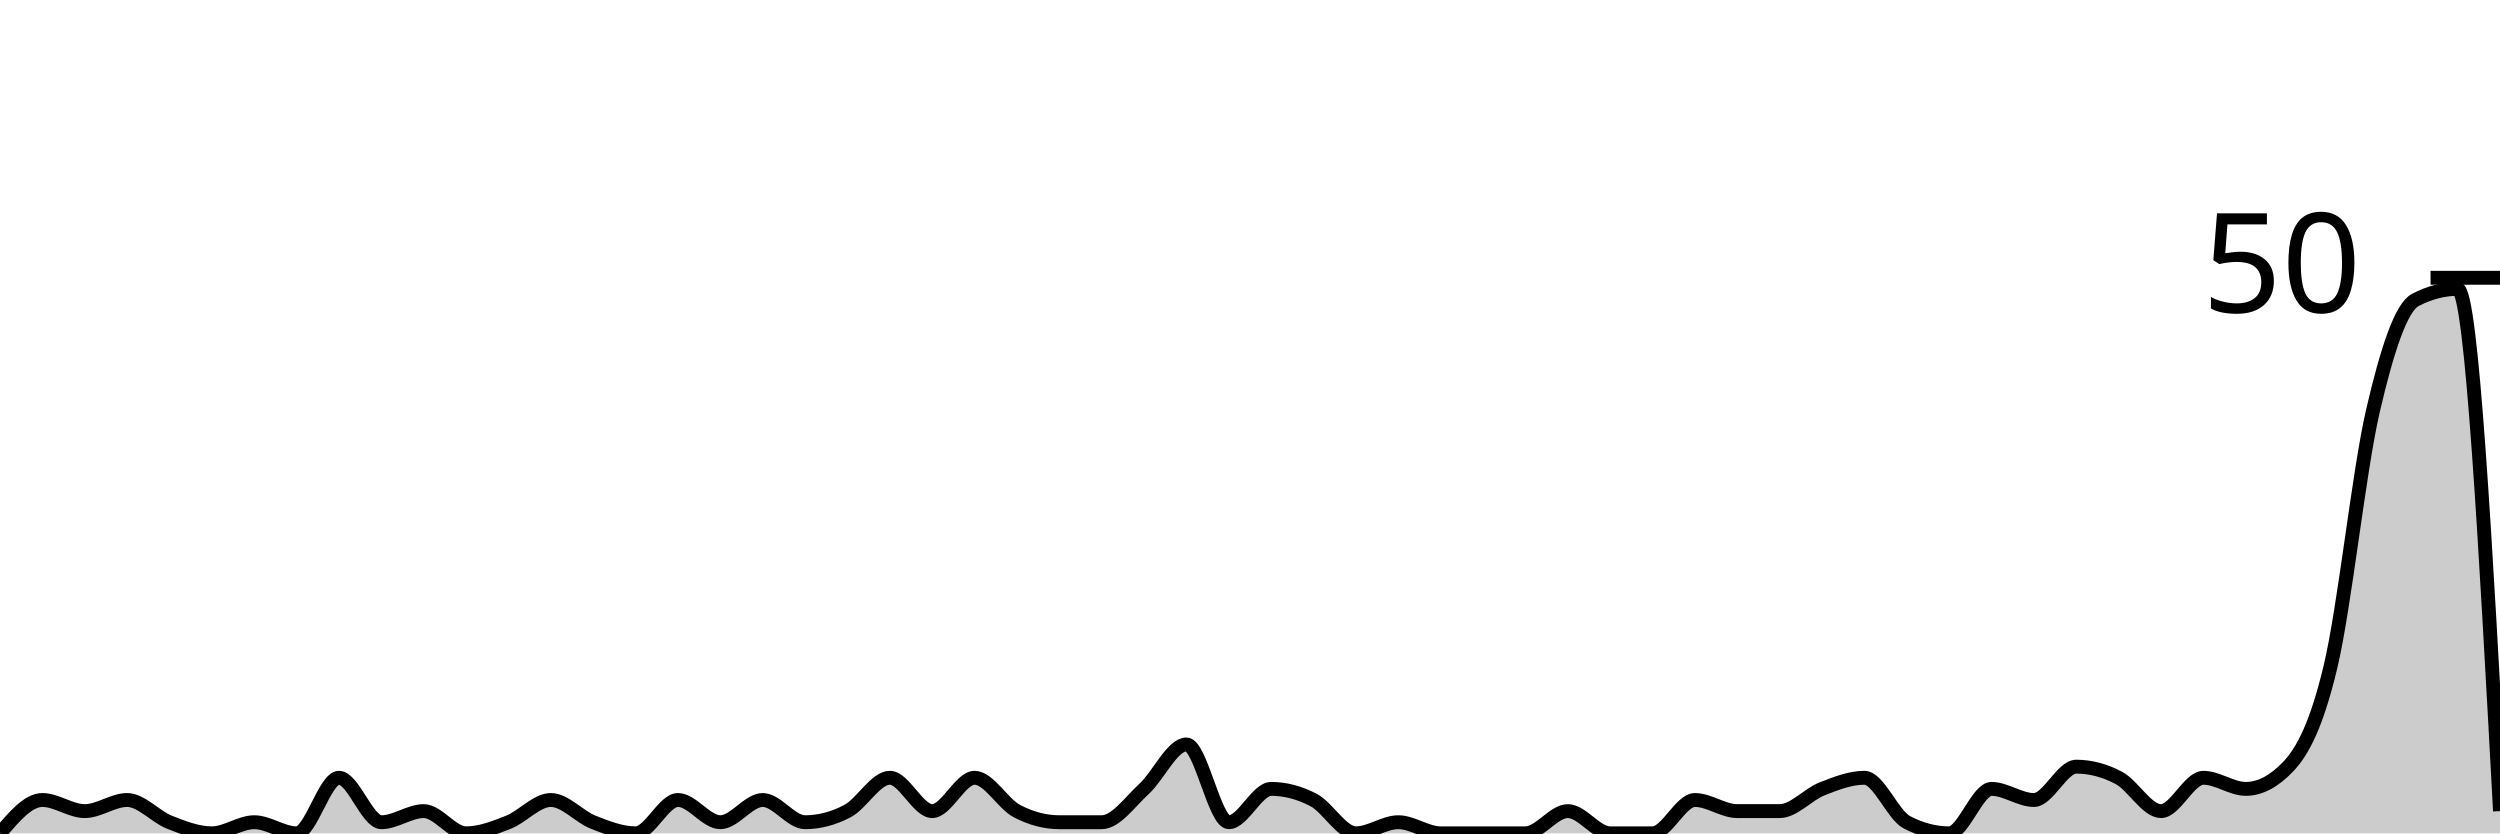
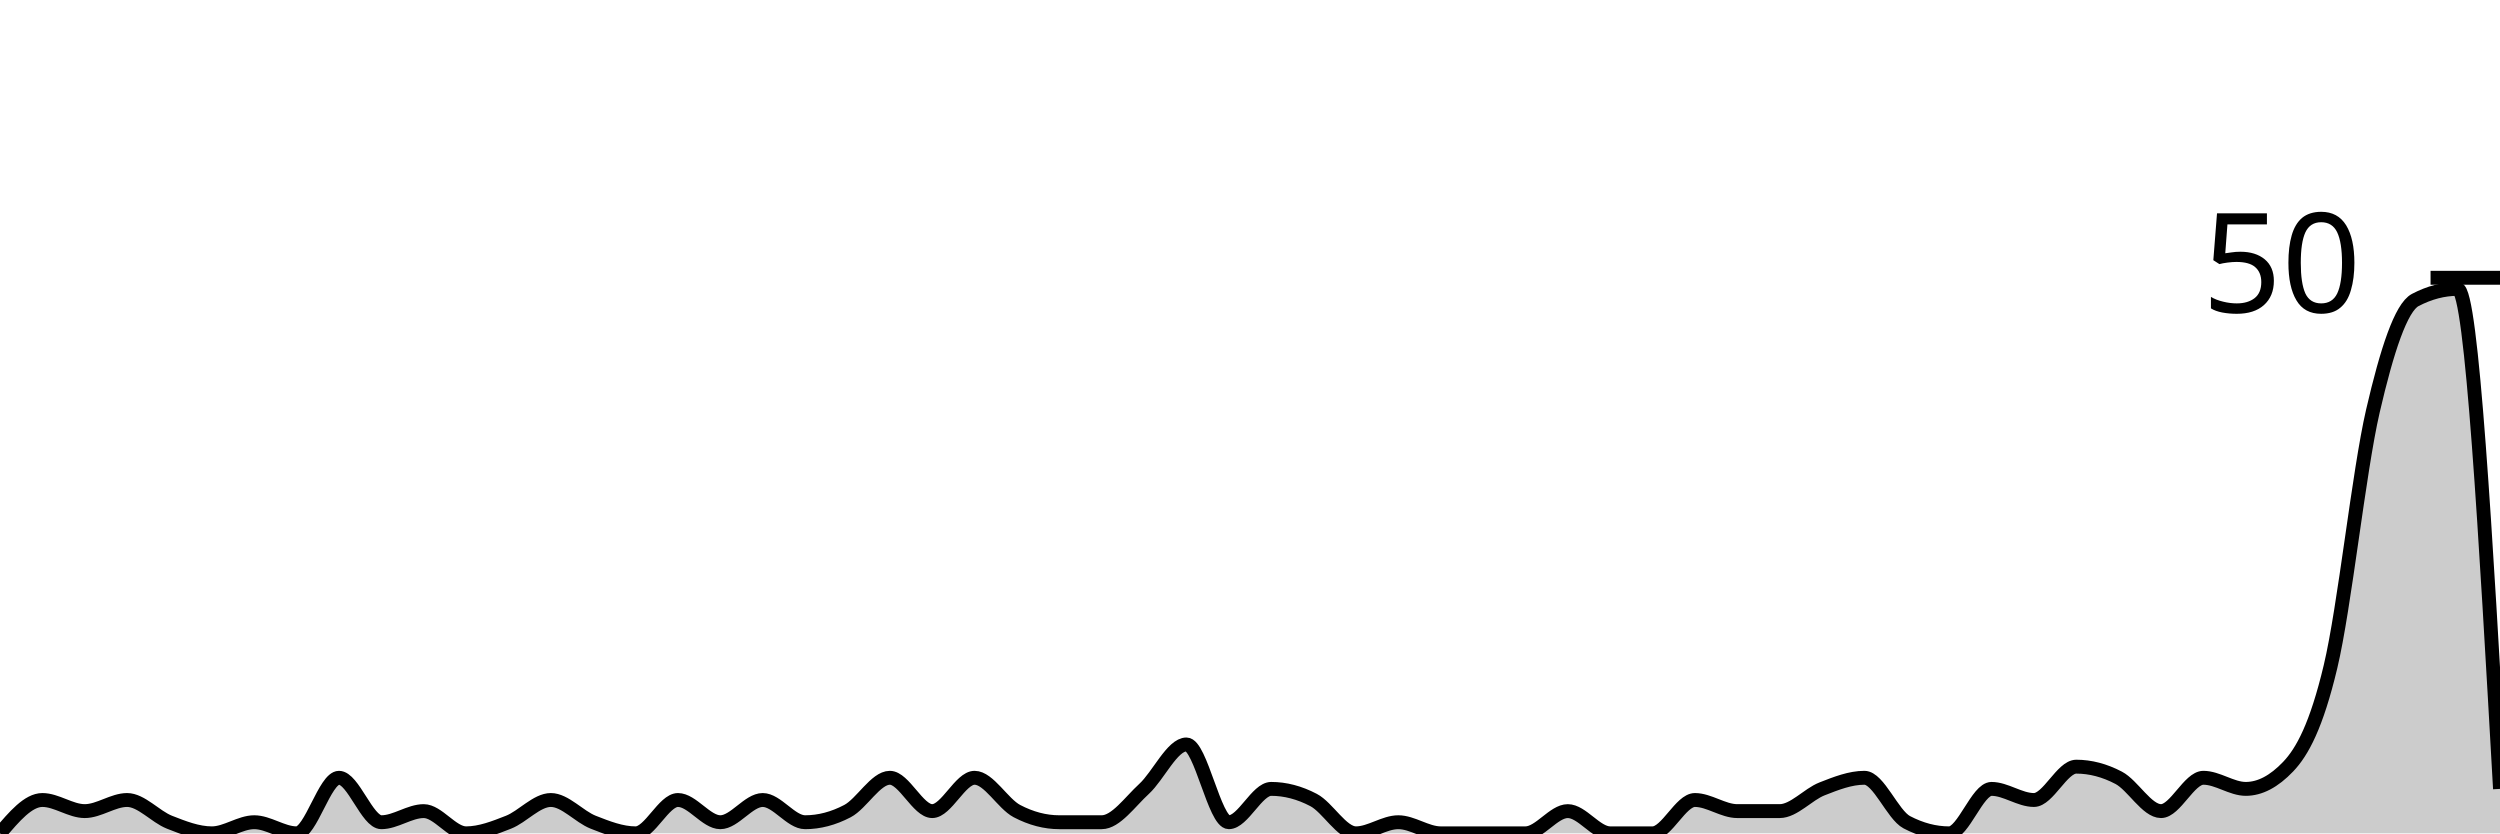
<svg xmlns="http://www.w3.org/2000/svg" viewBox="0 0 180 60">
  <g transform="translate(0,20)">
-     <path class="area" fill="rgba(0, 0, 0, 0.2)" d="M0,40C1.017,38.8,2.034,37.6,3.051,37.6C4.068,37.6,5.085,38.4,6.102,38.4C7.119,38.4,8.136,37.6,9.153,37.6C10.169,37.6,11.186,38.8,12.203,39.2C13.22,39.6,14.237,40,15.254,40C16.271,40,17.288,39.2,18.305,39.2C19.322,39.2,20.339,40,21.356,40C22.373,40,23.39,36,24.407,36C25.424,36,26.441,39.2,27.458,39.2C28.475,39.2,29.492,38.4,30.508,38.4C31.525,38.4,32.542,40,33.559,40C34.576,40,35.593,39.6,36.61,39.2C37.627,38.8,38.644,37.6,39.661,37.6C40.678,37.6,41.695,38.8,42.712,39.2C43.729,39.6,44.746,40,45.763,40C46.78,40,47.797,37.6,48.814,37.6C49.831,37.6,50.847,39.2,51.864,39.2C52.881,39.2,53.898,37.6,54.915,37.6C55.932,37.6,56.949,39.2,57.966,39.2C58.983,39.2,60,38.933,61.017,38.4C62.034,37.867,63.051,36,64.068,36C65.085,36,66.102,38.4,67.119,38.4C68.136,38.4,69.153,36,70.169,36C71.186,36,72.203,37.867,73.22,38.4C74.237,38.933,75.254,39.2,76.271,39.2C77.288,39.2,78.305,39.2,79.322,39.2C80.339,39.2,81.356,37.733,82.373,36.8C83.39,35.867,84.407,33.6,85.424,33.6C86.441,33.6,87.458,39.2,88.475,39.2C89.492,39.2,90.508,36.8,91.525,36.8C92.542,36.8,93.559,37.067,94.576,37.6C95.593,38.133,96.61,40,97.627,40C98.644,40,99.661,39.2,100.678,39.2C101.695,39.2,102.712,40,103.729,40C104.746,40,105.763,40,106.78,40C107.797,40,108.814,40,109.831,40C110.847,40,111.864,38.4,112.881,38.4C113.898,38.4,114.915,40,115.932,40C116.949,40,117.966,40,118.983,40C120,40,121.017,37.6,122.034,37.6C123.051,37.6,124.068,38.4,125.085,38.4C126.102,38.4,127.119,38.4,128.136,38.4C129.153,38.4,130.169,37.2,131.186,36.8C132.203,36.4,133.22,36,134.237,36C135.254,36,136.271,38.667,137.288,39.2C138.305,39.733,139.322,40,140.339,40C141.356,40,142.373,36.8,143.39,36.8C144.407,36.8,145.424,37.6,146.441,37.6C147.458,37.6,148.475,35.2,149.492,35.2C150.508,35.2,151.525,35.467,152.542,36C153.559,36.533,154.576,38.4,155.593,38.4C156.61,38.4,157.627,36,158.644,36C159.661,36,160.678,36.8,161.695,36.8C162.712,36.8,163.729,36.267,164.746,35.2C165.763,34.133,166.78,32.267,167.797,28C168.814,23.733,169.831,14,170.847,9.6C171.864,5.2,172.881,2.133,173.898,1.6C174.915,1.067,175.932,0.8,176.949,0.8C177.966,0.8,178.983,19.6,180,38.4L180,40C178.983,40,177.966,40,176.949,40C175.932,40,174.915,40,173.898,40C172.881,40,171.864,40,170.847,40C169.831,40,168.814,40,167.797,40C166.78,40,165.763,40,164.746,40C163.729,40,162.712,40,161.695,40C160.678,40,159.661,40,158.644,40C157.627,40,156.61,40,155.593,40C154.576,40,153.559,40,152.542,40C151.525,40,150.508,40,149.492,40C148.475,40,147.458,40,146.441,40C145.424,40,144.407,40,143.39,40C142.373,40,141.356,40,140.339,40C139.322,40,138.305,40,137.288,40C136.271,40,135.254,40,134.237,40C133.22,40,132.203,40,131.186,40C130.169,40,129.153,40,128.136,40C127.119,40,126.102,40,125.085,40C124.068,40,123.051,40,122.034,40C121.017,40,120,40,118.983,40C117.966,40,116.949,40,115.932,40C114.915,40,113.898,40,112.881,40C111.864,40,110.847,40,109.831,40C108.814,40,107.797,40,106.78,40C105.763,40,104.746,40,103.729,40C102.712,40,101.695,40,100.678,40C99.661,40,98.644,40,97.627,40C96.61,40,95.593,40,94.576,40C93.559,40,92.542,40,91.525,40C90.508,40,89.492,40,88.475,40C87.458,40,86.441,40,85.424,40C84.407,40,83.39,40,82.373,40C81.356,40,80.339,40,79.322,40C78.305,40,77.288,40,76.271,40C75.254,40,74.237,40,73.22,40C72.203,40,71.186,40,70.169,40C69.153,40,68.136,40,67.119,40C66.102,40,65.085,40,64.068,40C63.051,40,62.034,40,61.017,40C60,40,58.983,40,57.966,40C56.949,40,55.932,40,54.915,40C53.898,40,52.881,40,51.864,40C50.847,40,49.831,40,48.814,40C47.797,40,46.78,40,45.763,40C44.746,40,43.729,40,42.712,40C41.695,40,40.678,40,39.661,40C38.644,40,37.627,40,36.61,40C35.593,40,34.576,40,33.559,40C32.542,40,31.525,40,30.508,40C29.492,40,28.475,40,27.458,40C26.441,40,25.424,40,24.407,40C23.39,40,22.373,40,21.356,40C20.339,40,19.322,40,18.305,40C17.288,40,16.271,40,15.254,40C14.237,40,13.22,40,12.203,40C11.186,40,10.169,40,9.153,40C8.136,40,7.119,40,6.102,40C5.085,40,4.068,40,3.051,40C2.034,40,1.017,40,0,40Z" />
-     <path class="line" stroke="black" fill="none" d="M0,40C1.017,38.8,2.034,37.6,3.051,37.6C4.068,37.6,5.085,38.4,6.102,38.4C7.119,38.4,8.136,37.6,9.153,37.6C10.169,37.6,11.186,38.8,12.203,39.2C13.22,39.6,14.237,40,15.254,40C16.271,40,17.288,39.2,18.305,39.2C19.322,39.2,20.339,40,21.356,40C22.373,40,23.39,36,24.407,36C25.424,36,26.441,39.2,27.458,39.2C28.475,39.2,29.492,38.4,30.508,38.4C31.525,38.4,32.542,40,33.559,40C34.576,40,35.593,39.6,36.61,39.2C37.627,38.8,38.644,37.6,39.661,37.6C40.678,37.6,41.695,38.8,42.712,39.2C43.729,39.6,44.746,40,45.763,40C46.78,40,47.797,37.6,48.814,37.6C49.831,37.6,50.847,39.2,51.864,39.2C52.881,39.2,53.898,37.6,54.915,37.6C55.932,37.6,56.949,39.2,57.966,39.2C58.983,39.2,60,38.933,61.017,38.4C62.034,37.867,63.051,36,64.068,36C65.085,36,66.102,38.4,67.119,38.4C68.136,38.4,69.153,36,70.169,36C71.186,36,72.203,37.867,73.22,38.4C74.237,38.933,75.254,39.2,76.271,39.2C77.288,39.2,78.305,39.2,79.322,39.2C80.339,39.2,81.356,37.733,82.373,36.8C83.39,35.867,84.407,33.6,85.424,33.6C86.441,33.6,87.458,39.2,88.475,39.2C89.492,39.2,90.508,36.8,91.525,36.8C92.542,36.8,93.559,37.067,94.576,37.6C95.593,38.133,96.61,40,97.627,40C98.644,40,99.661,39.2,100.678,39.2C101.695,39.2,102.712,40,103.729,40C104.746,40,105.763,40,106.78,40C107.797,40,108.814,40,109.831,40C110.847,40,111.864,38.4,112.881,38.4C113.898,38.4,114.915,40,115.932,40C116.949,40,117.966,40,118.983,40C120,40,121.017,37.6,122.034,37.6C123.051,37.6,124.068,38.4,125.085,38.4C126.102,38.4,127.119,38.4,128.136,38.4C129.153,38.4,130.169,37.2,131.186,36.8C132.203,36.4,133.22,36,134.237,36C135.254,36,136.271,38.667,137.288,39.2C138.305,39.733,139.322,40,140.339,40C141.356,40,142.373,36.8,143.39,36.8C144.407,36.8,145.424,37.6,146.441,37.6C147.458,37.6,148.475,35.2,149.492,35.2C150.508,35.2,151.525,35.467,152.542,36C153.559,36.533,154.576,38.4,155.593,38.4C156.61,38.4,157.627,36,158.644,36C159.661,36,160.678,36.8,161.695,36.8C162.712,36.8,163.729,36.267,164.746,35.2C165.763,34.133,166.78,32.267,167.797,28C168.814,23.733,169.831,14,170.847,9.6C171.864,5.2,172.881,2.133,173.898,1.6C174.915,1.067,175.932,0.8,176.949,0.8C177.966,0.8,178.983,19.6,180,38.4" />
+     <path class="area" fill="rgba(0, 0, 0, 0.2)" d="M0,40C1.017,38.8,2.034,37.6,3.051,37.6C4.068,37.6,5.085,38.4,6.102,38.4C7.119,38.4,8.136,37.6,9.153,37.6C10.169,37.6,11.186,38.8,12.203,39.2C13.22,39.6,14.237,40,15.254,40C16.271,40,17.288,39.2,18.305,39.2C19.322,39.2,20.339,40,21.356,40C22.373,40,23.39,36,24.407,36C25.424,36,26.441,39.2,27.458,39.2C28.475,39.2,29.492,38.4,30.508,38.4C31.525,38.4,32.542,40,33.559,40C34.576,40,35.593,39.6,36.61,39.2C37.627,38.8,38.644,37.6,39.661,37.6C40.678,37.6,41.695,38.8,42.712,39.2C43.729,39.6,44.746,40,45.763,40C46.78,40,47.797,37.6,48.814,37.6C49.831,37.6,50.847,39.2,51.864,39.2C52.881,39.2,53.898,37.6,54.915,37.6C55.932,37.6,56.949,39.2,57.966,39.2C58.983,39.2,60,38.933,61.017,38.4C62.034,37.867,63.051,36,64.068,36C65.085,36,66.102,38.4,67.119,38.4C68.136,38.4,69.153,36,70.169,36C71.186,36,72.203,37.867,73.22,38.4C74.237,38.933,75.254,39.2,76.271,39.2C77.288,39.2,78.305,39.2,79.322,39.2C80.339,39.2,81.356,37.733,82.373,36.8C83.39,35.867,84.407,33.6,85.424,33.6C86.441,33.6,87.458,39.2,88.475,39.2C89.492,39.2,90.508,36.8,91.525,36.8C92.542,36.8,93.559,37.067,94.576,37.6C95.593,38.133,96.61,40,97.627,40C98.644,40,99.661,39.2,100.678,39.2C101.695,39.2,102.712,40,103.729,40C104.746,40,105.763,40,106.78,40C107.797,40,108.814,40,109.831,40C110.847,40,111.864,38.4,112.881,38.4C113.898,38.4,114.915,40,115.932,40C116.949,40,117.966,40,118.983,40C120,40,121.017,37.6,122.034,37.6C123.051,37.6,124.068,38.4,125.085,38.4C126.102,38.4,127.119,38.4,128.136,38.4C129.153,38.4,130.169,37.2,131.186,36.8C132.203,36.4,133.22,36,134.237,36C135.254,36,136.271,38.667,137.288,39.2C138.305,39.733,139.322,40,140.339,40C141.356,40,142.373,36.8,143.39,36.8C144.407,36.8,145.424,37.6,146.441,37.6C147.458,37.6,148.475,35.2,149.492,35.2C150.508,35.2,151.525,35.467,152.542,36C153.559,36.533,154.576,38.4,155.593,38.4C156.61,38.4,157.627,36,158.644,36C159.661,36,160.678,36.8,161.695,36.8C162.712,36.8,163.729,36.267,164.746,35.2C165.763,34.133,166.78,32.267,167.797,28C168.814,23.733,169.831,14,170.847,9.6C171.864,5.2,172.881,2.133,173.898,1.6C174.915,1.067,175.932,0.8,176.949,0.8C177.966,0.8,178.983,18.8,180,36.8L180,40C178.983,40,177.966,40,176.949,40C175.932,40,174.915,40,173.898,40C172.881,40,171.864,40,170.847,40C169.831,40,168.814,40,167.797,40C166.78,40,165.763,40,164.746,40C163.729,40,162.712,40,161.695,40C160.678,40,159.661,40,158.644,40C157.627,40,156.61,40,155.593,40C154.576,40,153.559,40,152.542,40C151.525,40,150.508,40,149.492,40C148.475,40,147.458,40,146.441,40C145.424,40,144.407,40,143.39,40C142.373,40,141.356,40,140.339,40C139.322,40,138.305,40,137.288,40C136.271,40,135.254,40,134.237,40C133.22,40,132.203,40,131.186,40C130.169,40,129.153,40,128.136,40C127.119,40,126.102,40,125.085,40C124.068,40,123.051,40,122.034,40C121.017,40,120,40,118.983,40C117.966,40,116.949,40,115.932,40C114.915,40,113.898,40,112.881,40C111.864,40,110.847,40,109.831,40C108.814,40,107.797,40,106.78,40C105.763,40,104.746,40,103.729,40C102.712,40,101.695,40,100.678,40C99.661,40,98.644,40,97.627,40C96.61,40,95.593,40,94.576,40C93.559,40,92.542,40,91.525,40C90.508,40,89.492,40,88.475,40C87.458,40,86.441,40,85.424,40C84.407,40,83.39,40,82.373,40C81.356,40,80.339,40,79.322,40C78.305,40,77.288,40,76.271,40C75.254,40,74.237,40,73.22,40C72.203,40,71.186,40,70.169,40C69.153,40,68.136,40,67.119,40C66.102,40,65.085,40,64.068,40C63.051,40,62.034,40,61.017,40C60,40,58.983,40,57.966,40C56.949,40,55.932,40,54.915,40C53.898,40,52.881,40,51.864,40C50.847,40,49.831,40,48.814,40C47.797,40,46.78,40,45.763,40C44.746,40,43.729,40,42.712,40C41.695,40,40.678,40,39.661,40C38.644,40,37.627,40,36.61,40C35.593,40,34.576,40,33.559,40C32.542,40,31.525,40,30.508,40C29.492,40,28.475,40,27.458,40C26.441,40,25.424,40,24.407,40C23.39,40,22.373,40,21.356,40C20.339,40,19.322,40,18.305,40C17.288,40,16.271,40,15.254,40C14.237,40,13.22,40,12.203,40C11.186,40,10.169,40,9.153,40C8.136,40,7.119,40,6.102,40C5.085,40,4.068,40,3.051,40C2.034,40,1.017,40,0,40Z" />
+     <path class="line" stroke="black" fill="none" d="M0,40C1.017,38.8,2.034,37.6,3.051,37.6C4.068,37.6,5.085,38.4,6.102,38.4C7.119,38.4,8.136,37.6,9.153,37.6C10.169,37.6,11.186,38.8,12.203,39.2C13.22,39.6,14.237,40,15.254,40C16.271,40,17.288,39.2,18.305,39.2C19.322,39.2,20.339,40,21.356,40C22.373,40,23.39,36,24.407,36C25.424,36,26.441,39.2,27.458,39.2C28.475,39.2,29.492,38.4,30.508,38.4C31.525,38.4,32.542,40,33.559,40C34.576,40,35.593,39.6,36.61,39.2C37.627,38.8,38.644,37.6,39.661,37.6C40.678,37.6,41.695,38.8,42.712,39.2C43.729,39.6,44.746,40,45.763,40C46.78,40,47.797,37.6,48.814,37.6C49.831,37.6,50.847,39.2,51.864,39.2C52.881,39.2,53.898,37.6,54.915,37.6C55.932,37.6,56.949,39.2,57.966,39.2C58.983,39.2,60,38.933,61.017,38.4C62.034,37.867,63.051,36,64.068,36C65.085,36,66.102,38.4,67.119,38.4C68.136,38.4,69.153,36,70.169,36C71.186,36,72.203,37.867,73.22,38.4C74.237,38.933,75.254,39.2,76.271,39.2C77.288,39.2,78.305,39.2,79.322,39.2C80.339,39.2,81.356,37.733,82.373,36.8C83.39,35.867,84.407,33.6,85.424,33.6C86.441,33.6,87.458,39.2,88.475,39.2C89.492,39.2,90.508,36.8,91.525,36.8C92.542,36.8,93.559,37.067,94.576,37.6C95.593,38.133,96.61,40,97.627,40C98.644,40,99.661,39.2,100.678,39.2C101.695,39.2,102.712,40,103.729,40C104.746,40,105.763,40,106.78,40C107.797,40,108.814,40,109.831,40C110.847,40,111.864,38.4,112.881,38.4C113.898,38.4,114.915,40,115.932,40C116.949,40,117.966,40,118.983,40C120,40,121.017,37.6,122.034,37.6C123.051,37.6,124.068,38.4,125.085,38.4C126.102,38.4,127.119,38.4,128.136,38.4C129.153,38.4,130.169,37.2,131.186,36.8C132.203,36.4,133.22,36,134.237,36C135.254,36,136.271,38.667,137.288,39.2C138.305,39.733,139.322,40,140.339,40C141.356,40,142.373,36.8,143.39,36.8C144.407,36.8,145.424,37.6,146.441,37.6C147.458,37.6,148.475,35.2,149.492,35.2C150.508,35.2,151.525,35.467,152.542,36C153.559,36.533,154.576,38.4,155.593,38.4C156.61,38.4,157.627,36,158.644,36C159.661,36,160.678,36.8,161.695,36.8C162.712,36.8,163.729,36.267,164.746,35.2C165.763,34.133,166.78,32.267,167.797,28C168.814,23.733,169.831,14,170.847,9.6C171.864,5.2,172.881,2.133,173.898,1.6C174.915,1.067,175.932,0.8,176.949,0.8C177.966,0.8,178.983,18.8,180,36.8" />
    <path class="axis-ceiling" stroke-width="1" stroke="black" fill="none" d="M175,0L180,0" />
    <text class="axis-ceiling-label" font-family="sans-serif" text-anchor="end" font-size="10px" x="170" y="2.5">50</text>
  </g>
</svg>
